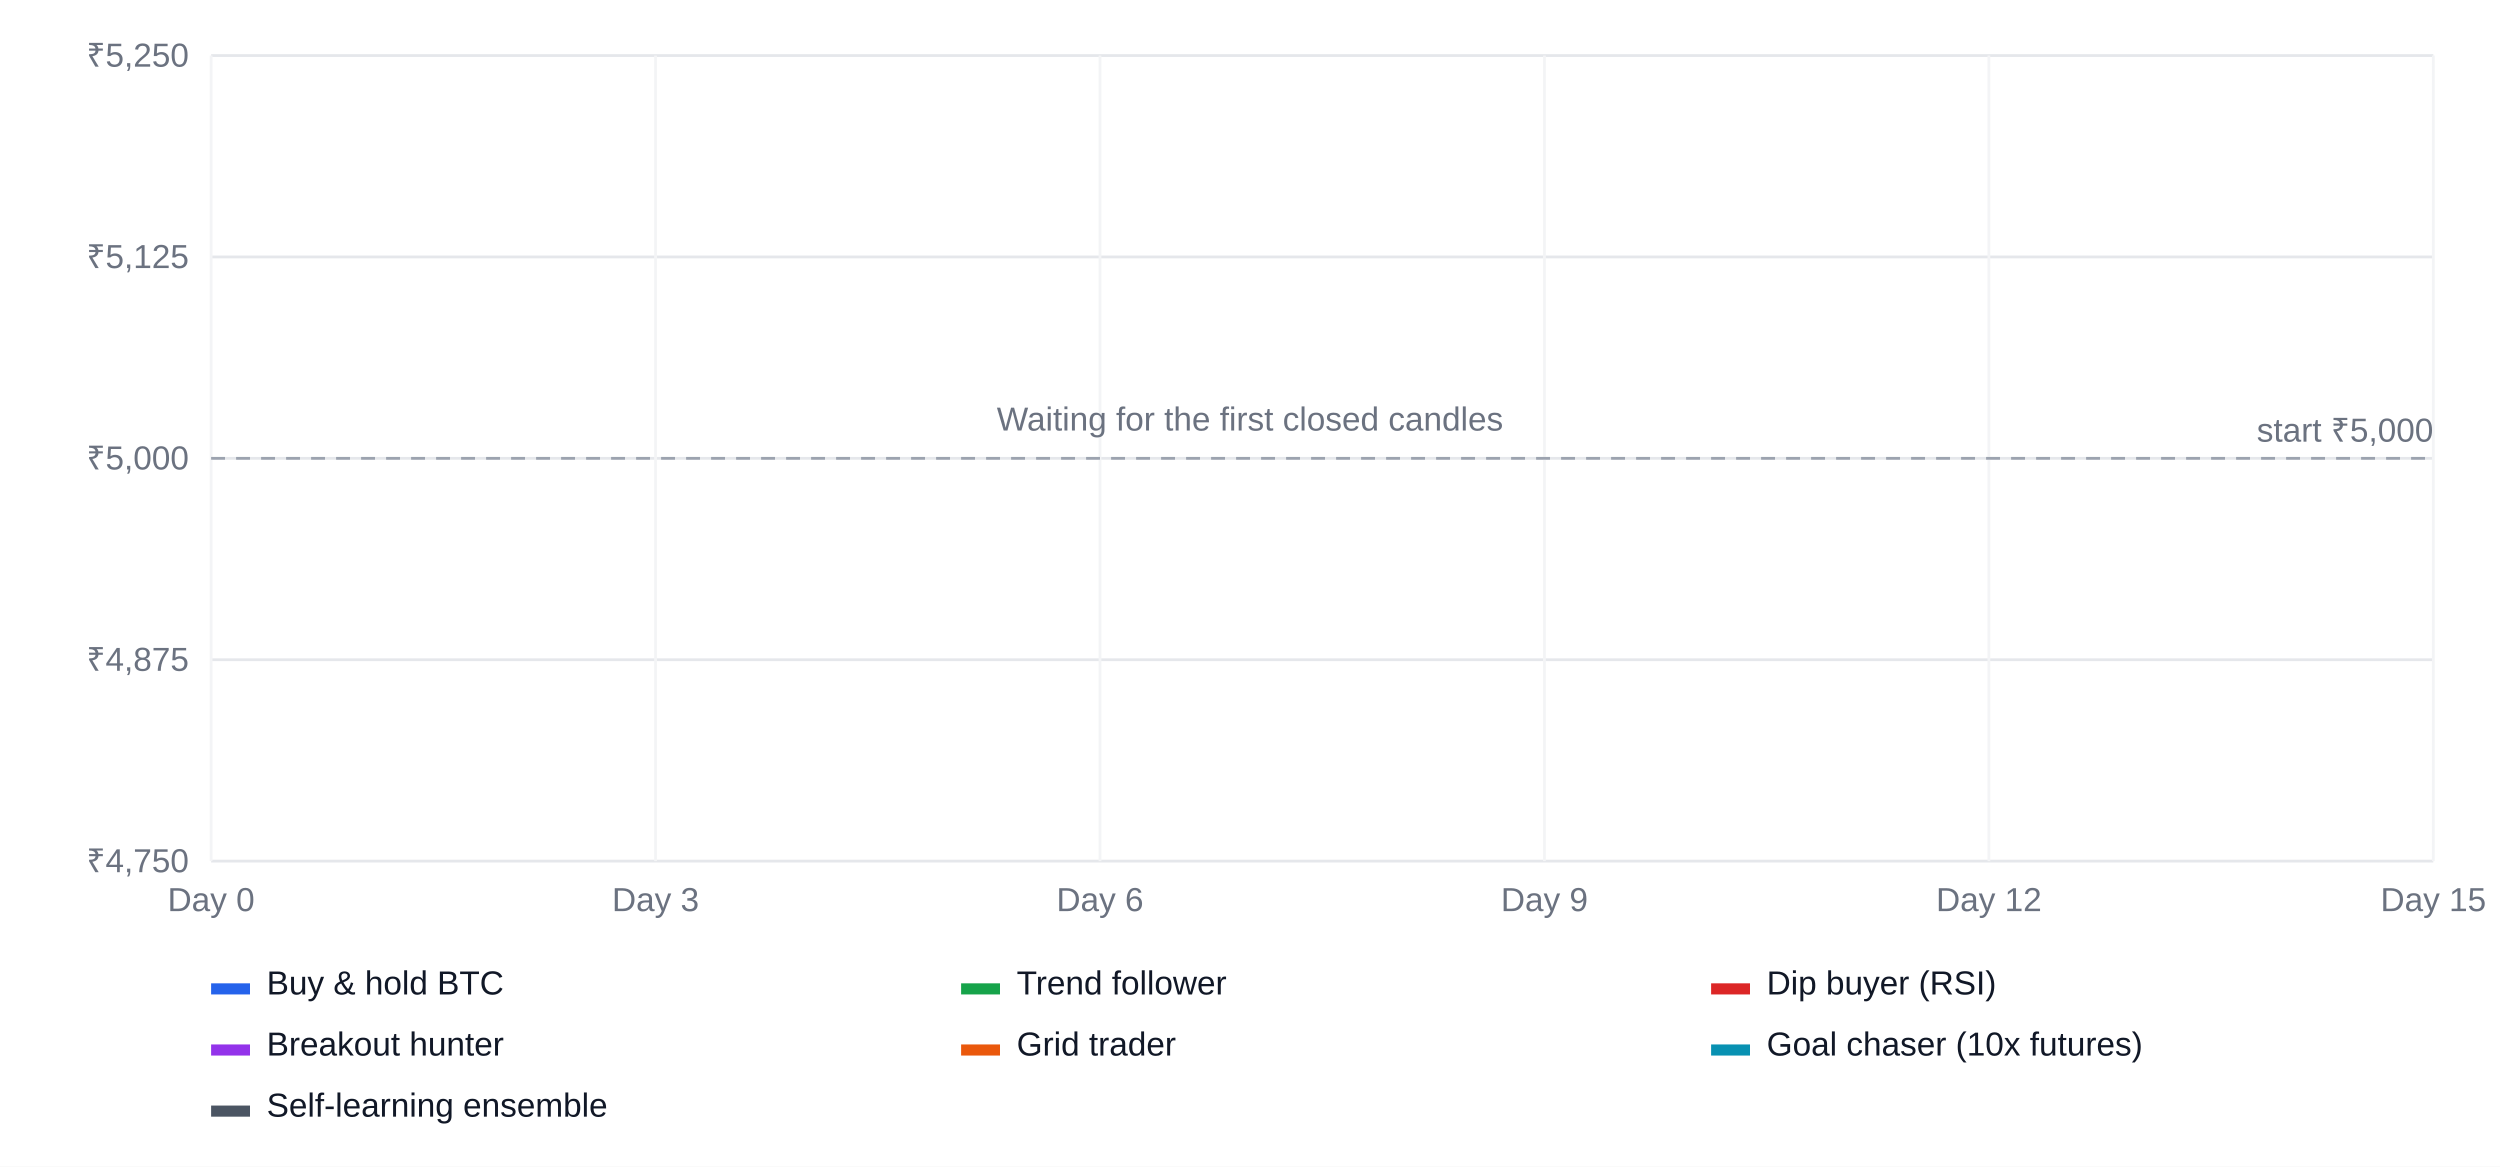
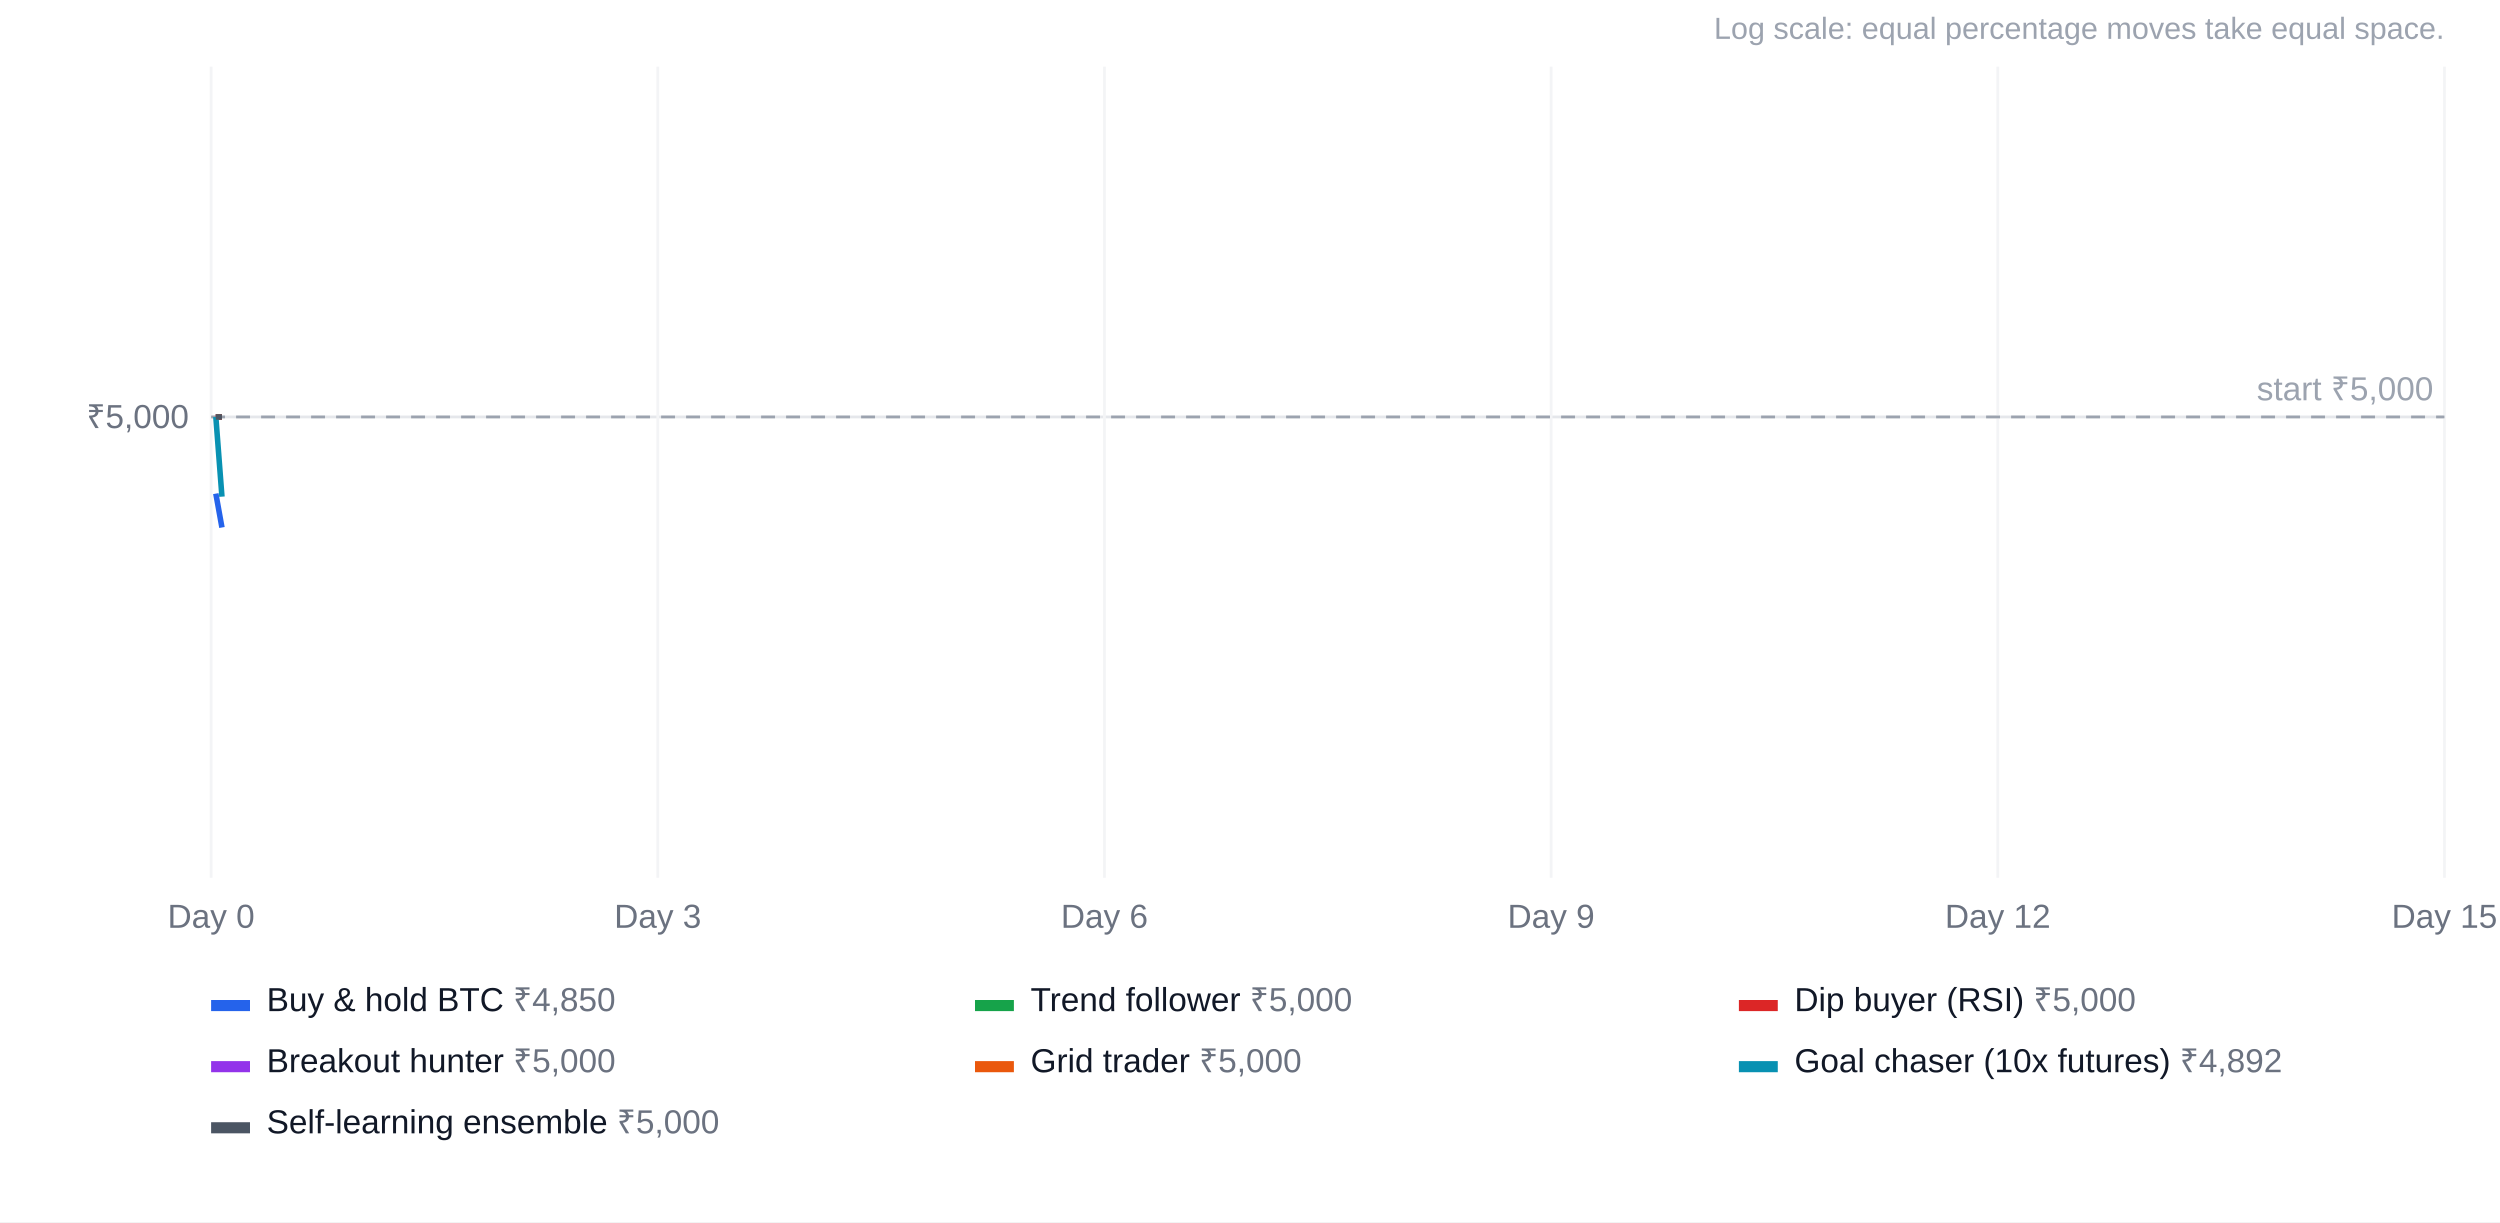
- <svg xmlns="http://www.w3.org/2000/svg" width="900" height="420" viewBox="0 0 900 420" font-family="Arial, Helvetica, sans-serif" font-size="12">
+ <svg xmlns="http://www.w3.org/2000/svg" width="900" height="440" viewBox="0 0 900 440" font-family="Arial, Helvetica, sans-serif" font-size="12">
  <rect width="100%" height="100%" fill="#ffffff" />
-   <line x1="76" x2="876" y1="310.0" y2="310.0" stroke="#e5e7eb" />
-   <text x="68" y="314.0" text-anchor="end" fill="#6b7280">₹4,750</text>
-   <line x1="76" x2="876" y1="237.5" y2="237.5" stroke="#e5e7eb" />
-   <text x="68" y="241.5" text-anchor="end" fill="#6b7280">₹4,875</text>
-   <line x1="76" x2="876" y1="165.0" y2="165.0" stroke="#e5e7eb" />
-   <text x="68" y="169.0" text-anchor="end" fill="#6b7280">₹5,000</text>
-   <line x1="76" x2="876" y1="92.5" y2="92.5" stroke="#e5e7eb" />
-   <text x="68" y="96.5" text-anchor="end" fill="#6b7280">₹5,125</text>
-   <line x1="76" x2="876" y1="20.0" y2="20.0" stroke="#e5e7eb" />
-   <text x="68" y="24.0" text-anchor="end" fill="#6b7280">₹5,250</text>
-   <line x1="76.0" x2="76.0" y1="20" y2="310" stroke="#f3f4f6" />
-   <text x="76.0" y="328" text-anchor="middle" fill="#6b7280">Day 0</text>
-   <line x1="236.0" x2="236.0" y1="20" y2="310" stroke="#f3f4f6" />
-   <text x="236.0" y="328" text-anchor="middle" fill="#6b7280">Day 3</text>
-   <line x1="396.0" x2="396.0" y1="20" y2="310" stroke="#f3f4f6" />
-   <text x="396.0" y="328" text-anchor="middle" fill="#6b7280">Day 6</text>
-   <line x1="556.0" x2="556.0" y1="20" y2="310" stroke="#f3f4f6" />
-   <text x="556.0" y="328" text-anchor="middle" fill="#6b7280">Day 9</text>
-   <line x1="716.0" x2="716.0" y1="20" y2="310" stroke="#f3f4f6" />
-   <text x="716.0" y="328" text-anchor="middle" fill="#6b7280">Day 12</text>
-   <line x1="876.0" x2="876.0" y1="20" y2="310" stroke="#f3f4f6" />
-   <text x="876.0" y="328" text-anchor="middle" fill="#6b7280">Day 15</text>
-   <line x1="76" x2="876" y1="165.0" y2="165.0" stroke="#9ca3af" stroke-dasharray="5 4" />
-   <text x="876" y="159.0" text-anchor="end" fill="#6b7280">start ₹5,000</text>
-   <rect x="76" y="354" width="14" height="4" fill="#2563eb" />
-   <text x="96" y="358" fill="#111827">Buy &amp; hold BTC</text>
-   <rect x="346" y="354" width="14" height="4" fill="#16a34a" />
-   <text x="366" y="358" fill="#111827">Trend follower</text>
-   <rect x="616" y="354" width="14" height="4" fill="#dc2626" />
-   <text x="636" y="358" fill="#111827">Dip buyer (RSI)</text>
-   <rect x="76" y="376" width="14" height="4" fill="#9333ea" />
-   <text x="96" y="380" fill="#111827">Breakout hunter</text>
-   <rect x="346" y="376" width="14" height="4" fill="#ea580c" />
-   <text x="366" y="380" fill="#111827">Grid trader</text>
-   <rect x="616" y="376" width="14" height="4" fill="#0891b2" />
-   <text x="636" y="380" fill="#111827">Goal chaser (10x futures)</text>
-   <rect x="76" y="398" width="14" height="4" fill="#4b5563" />
-   <text x="96" y="402" fill="#111827">Self-learning ensemble</text>
-   <text x="450" y="155" text-anchor="middle" fill="#6b7280">Waiting for the first closed candles</text>
+   <text x="880" y="14" text-anchor="end" fill="#9ca3af" font-size="11">Log scale: equal percentage moves take equal space.</text>
+   <line x1="76" x2="880" y1="150.1" y2="150.1" stroke="#e5e7eb" />
+   <text x="68" y="154.1" text-anchor="end" fill="#6b7280">₹5,000</text>
+   <line x1="76.0" x2="76.0" y1="24" y2="316" stroke="#f3f4f6" />
+   <text x="76.0" y="334" text-anchor="middle" fill="#6b7280">Day 0</text>
+   <line x1="236.8" x2="236.8" y1="24" y2="316" stroke="#f3f4f6" />
+   <text x="236.8" y="334" text-anchor="middle" fill="#6b7280">Day 3</text>
+   <line x1="397.6" x2="397.6" y1="24" y2="316" stroke="#f3f4f6" />
+   <text x="397.6" y="334" text-anchor="middle" fill="#6b7280">Day 6</text>
+   <line x1="558.4" x2="558.4" y1="24" y2="316" stroke="#f3f4f6" />
+   <text x="558.4" y="334" text-anchor="middle" fill="#6b7280">Day 9</text>
+   <line x1="719.2" x2="719.2" y1="24" y2="316" stroke="#f3f4f6" />
+   <text x="719.2" y="334" text-anchor="middle" fill="#6b7280">Day 12</text>
+   <line x1="880.0" x2="880.0" y1="24" y2="316" stroke="#f3f4f6" />
+   <text x="880.0" y="334" text-anchor="middle" fill="#6b7280">Day 15</text>
+   <line x1="76" x2="880" y1="150.1" y2="150.1" stroke="#9ca3af" stroke-dasharray="5 4" />
+   <text x="876" y="144.1" text-anchor="end" fill="#9ca3af">start ₹5,000</text>
+   <polyline points="77.7,177.7 79.9,189.9" fill="none" stroke="#2563eb" stroke-width="2" />
+   <rect x="76" y="360" width="14" height="4" fill="#2563eb" />
+   <text x="96" y="364" fill="#111827">Buy &amp; hold BTC <tspan fill="#6b7280">₹4,850</tspan>
+   </text>
+   <polyline points="77.7,150.1 79.9,150.1" fill="none" stroke="#16a34a" stroke-width="2" />
+   <rect x="351" y="360" width="14" height="4" fill="#16a34a" />
+   <text x="371" y="364" fill="#111827">Trend follower <tspan fill="#6b7280">₹5,000</tspan>
+   </text>
+   <polyline points="77.7,150.1 79.9,150.1" fill="none" stroke="#dc2626" stroke-width="2" />
+   <rect x="626" y="360" width="14" height="4" fill="#dc2626" />
+   <text x="646" y="364" fill="#111827">Dip buyer (RSI) <tspan fill="#6b7280">₹5,000</tspan>
+   </text>
+   <polyline points="77.7,150.1 79.9,150.1" fill="none" stroke="#9333ea" stroke-width="2" />
+   <rect x="76" y="382" width="14" height="4" fill="#9333ea" />
+   <text x="96" y="386" fill="#111827">Breakout hunter <tspan fill="#6b7280">₹5,000</tspan>
+   </text>
+   <polyline points="77.7,150.1 79.9,150.1" fill="none" stroke="#ea580c" stroke-width="2" />
+   <rect x="351" y="382" width="14" height="4" fill="#ea580c" />
+   <text x="371" y="386" fill="#111827">Grid trader <tspan fill="#6b7280">₹5,000</tspan>
+   </text>
+   <polyline points="77.7,150.1 79.9,178.8" fill="none" stroke="#0891b2" stroke-width="2" />
+   <rect x="626" y="382" width="14" height="4" fill="#0891b2" />
+   <text x="646" y="386" fill="#111827">Goal chaser (10x futures) <tspan fill="#6b7280">₹4,892</tspan>
+   </text>
+   <polyline points="77.7,150.1 79.9,150.1" fill="none" stroke="#4b5563" stroke-width="2" />
+   <rect x="76" y="404" width="14" height="4" fill="#4b5563" />
+   <text x="96" y="408" fill="#111827">Self-learning ensemble <tspan fill="#6b7280">₹5,000</tspan>
+   </text>
</svg>
